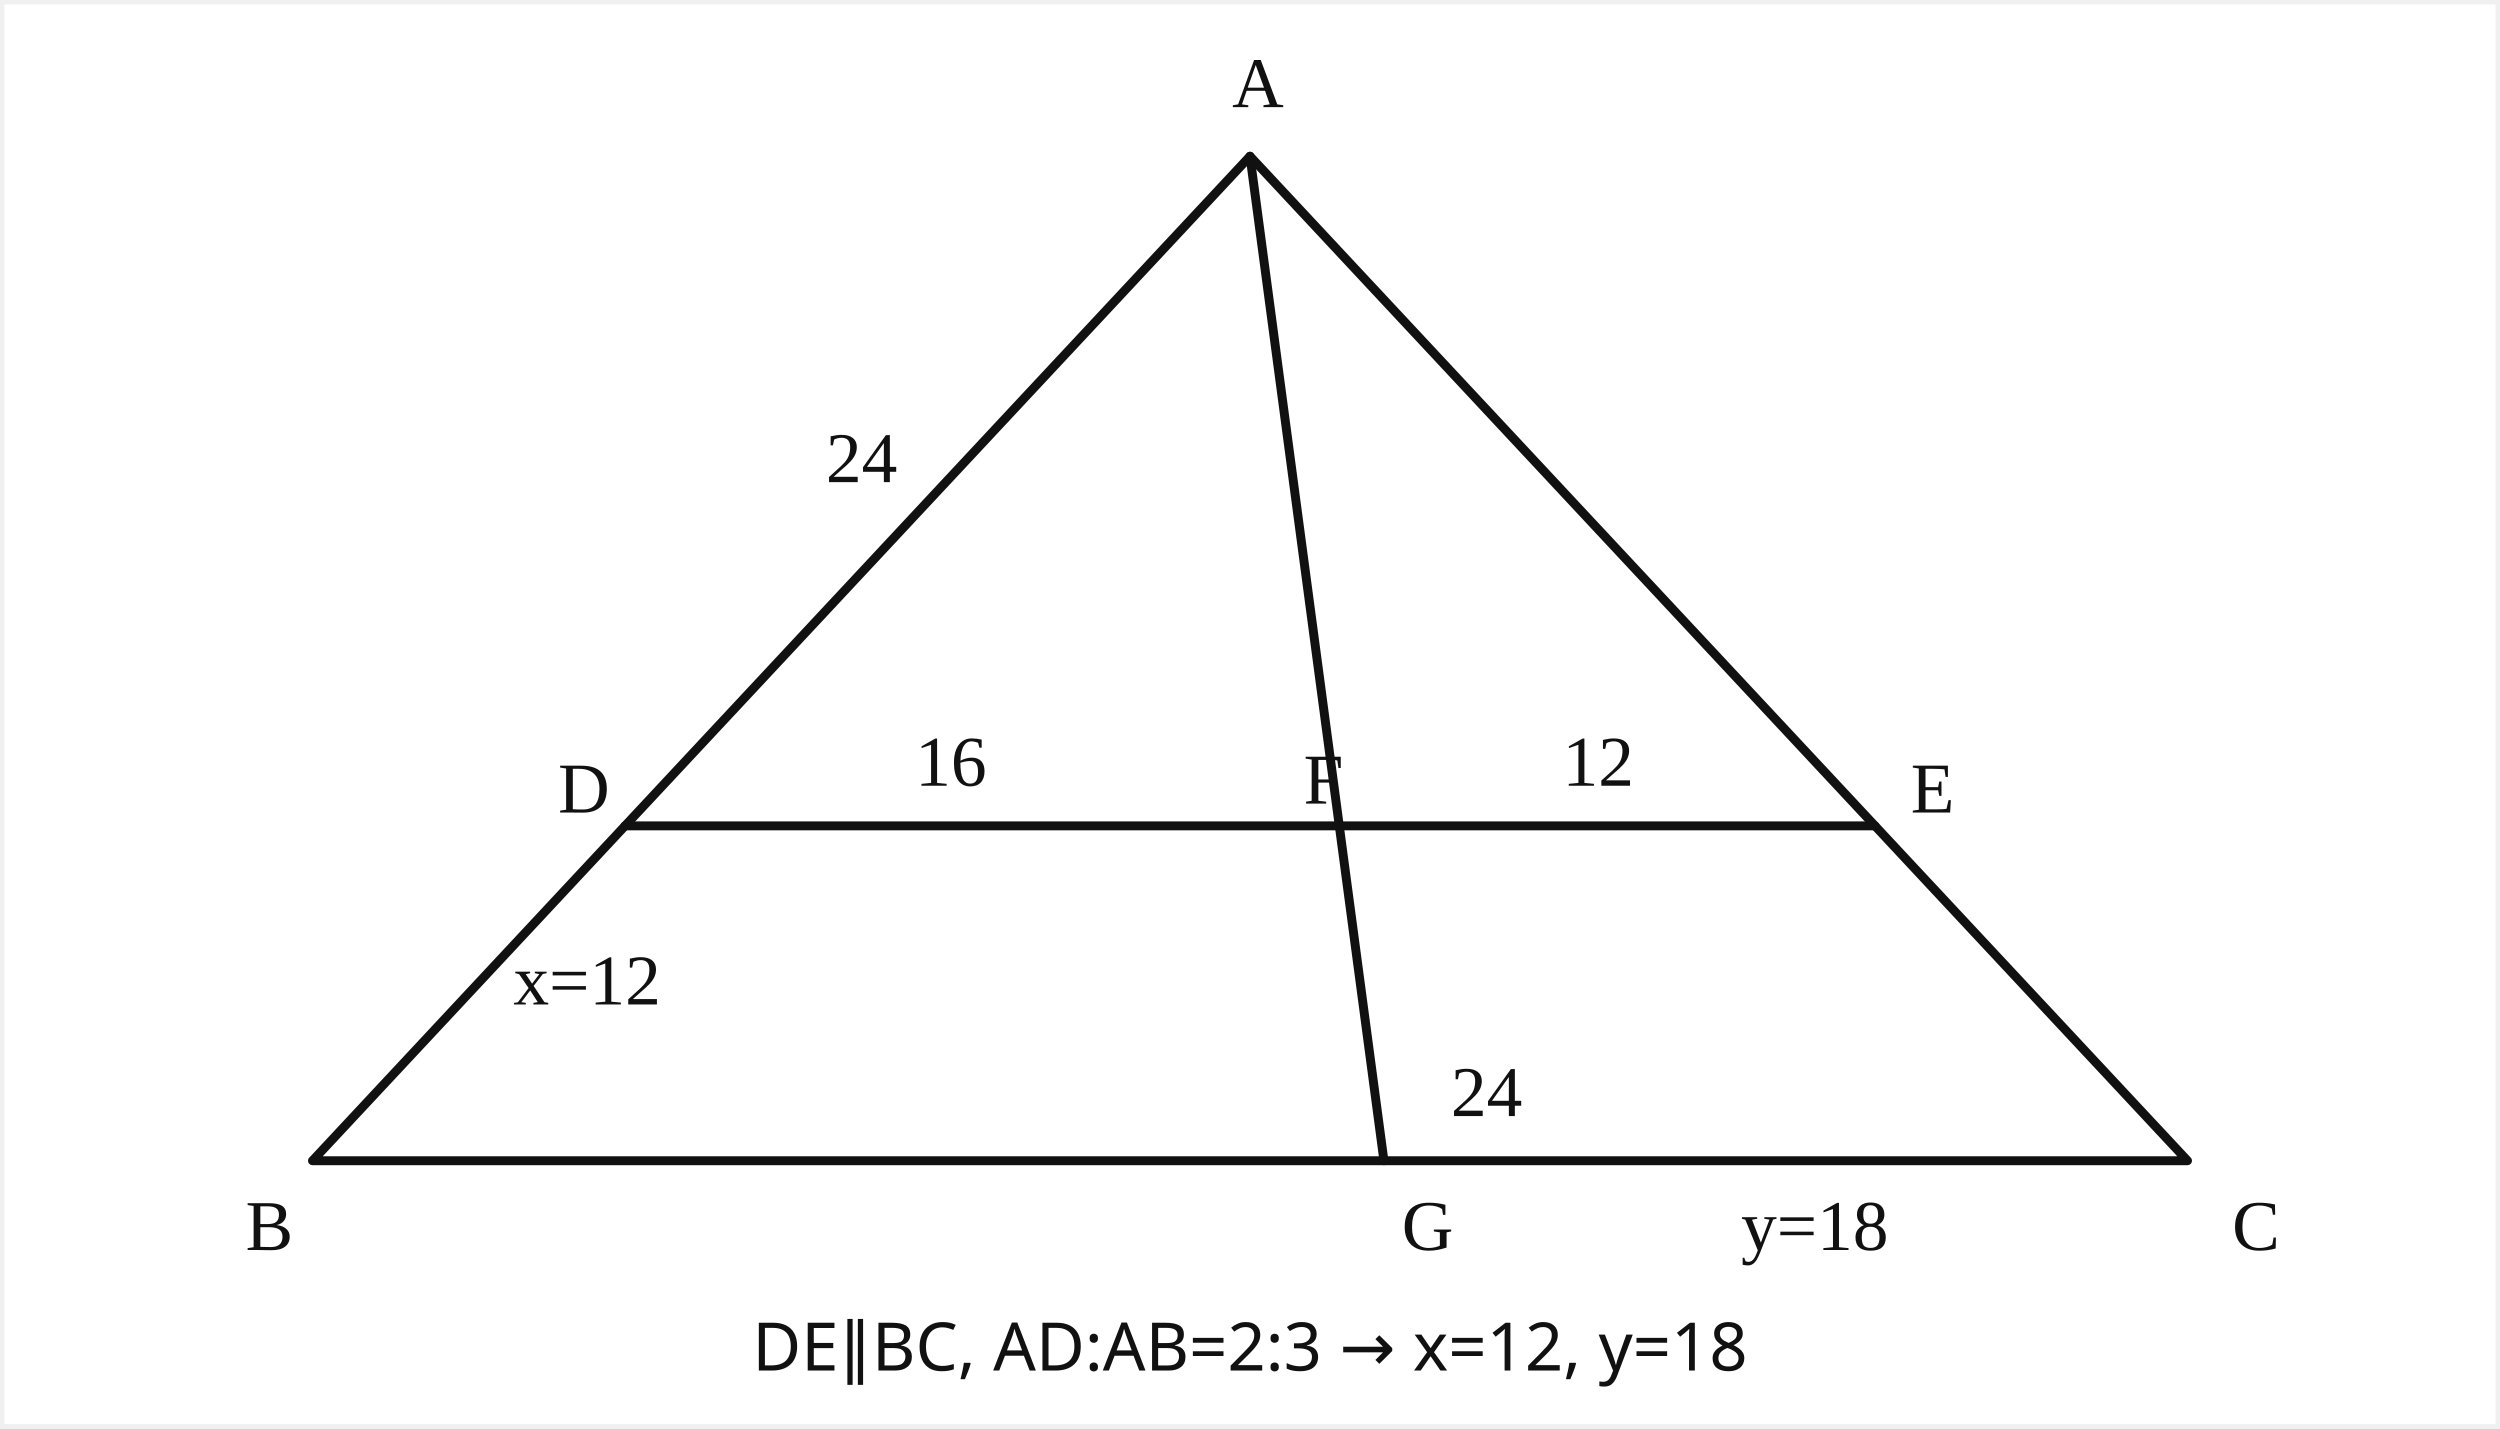
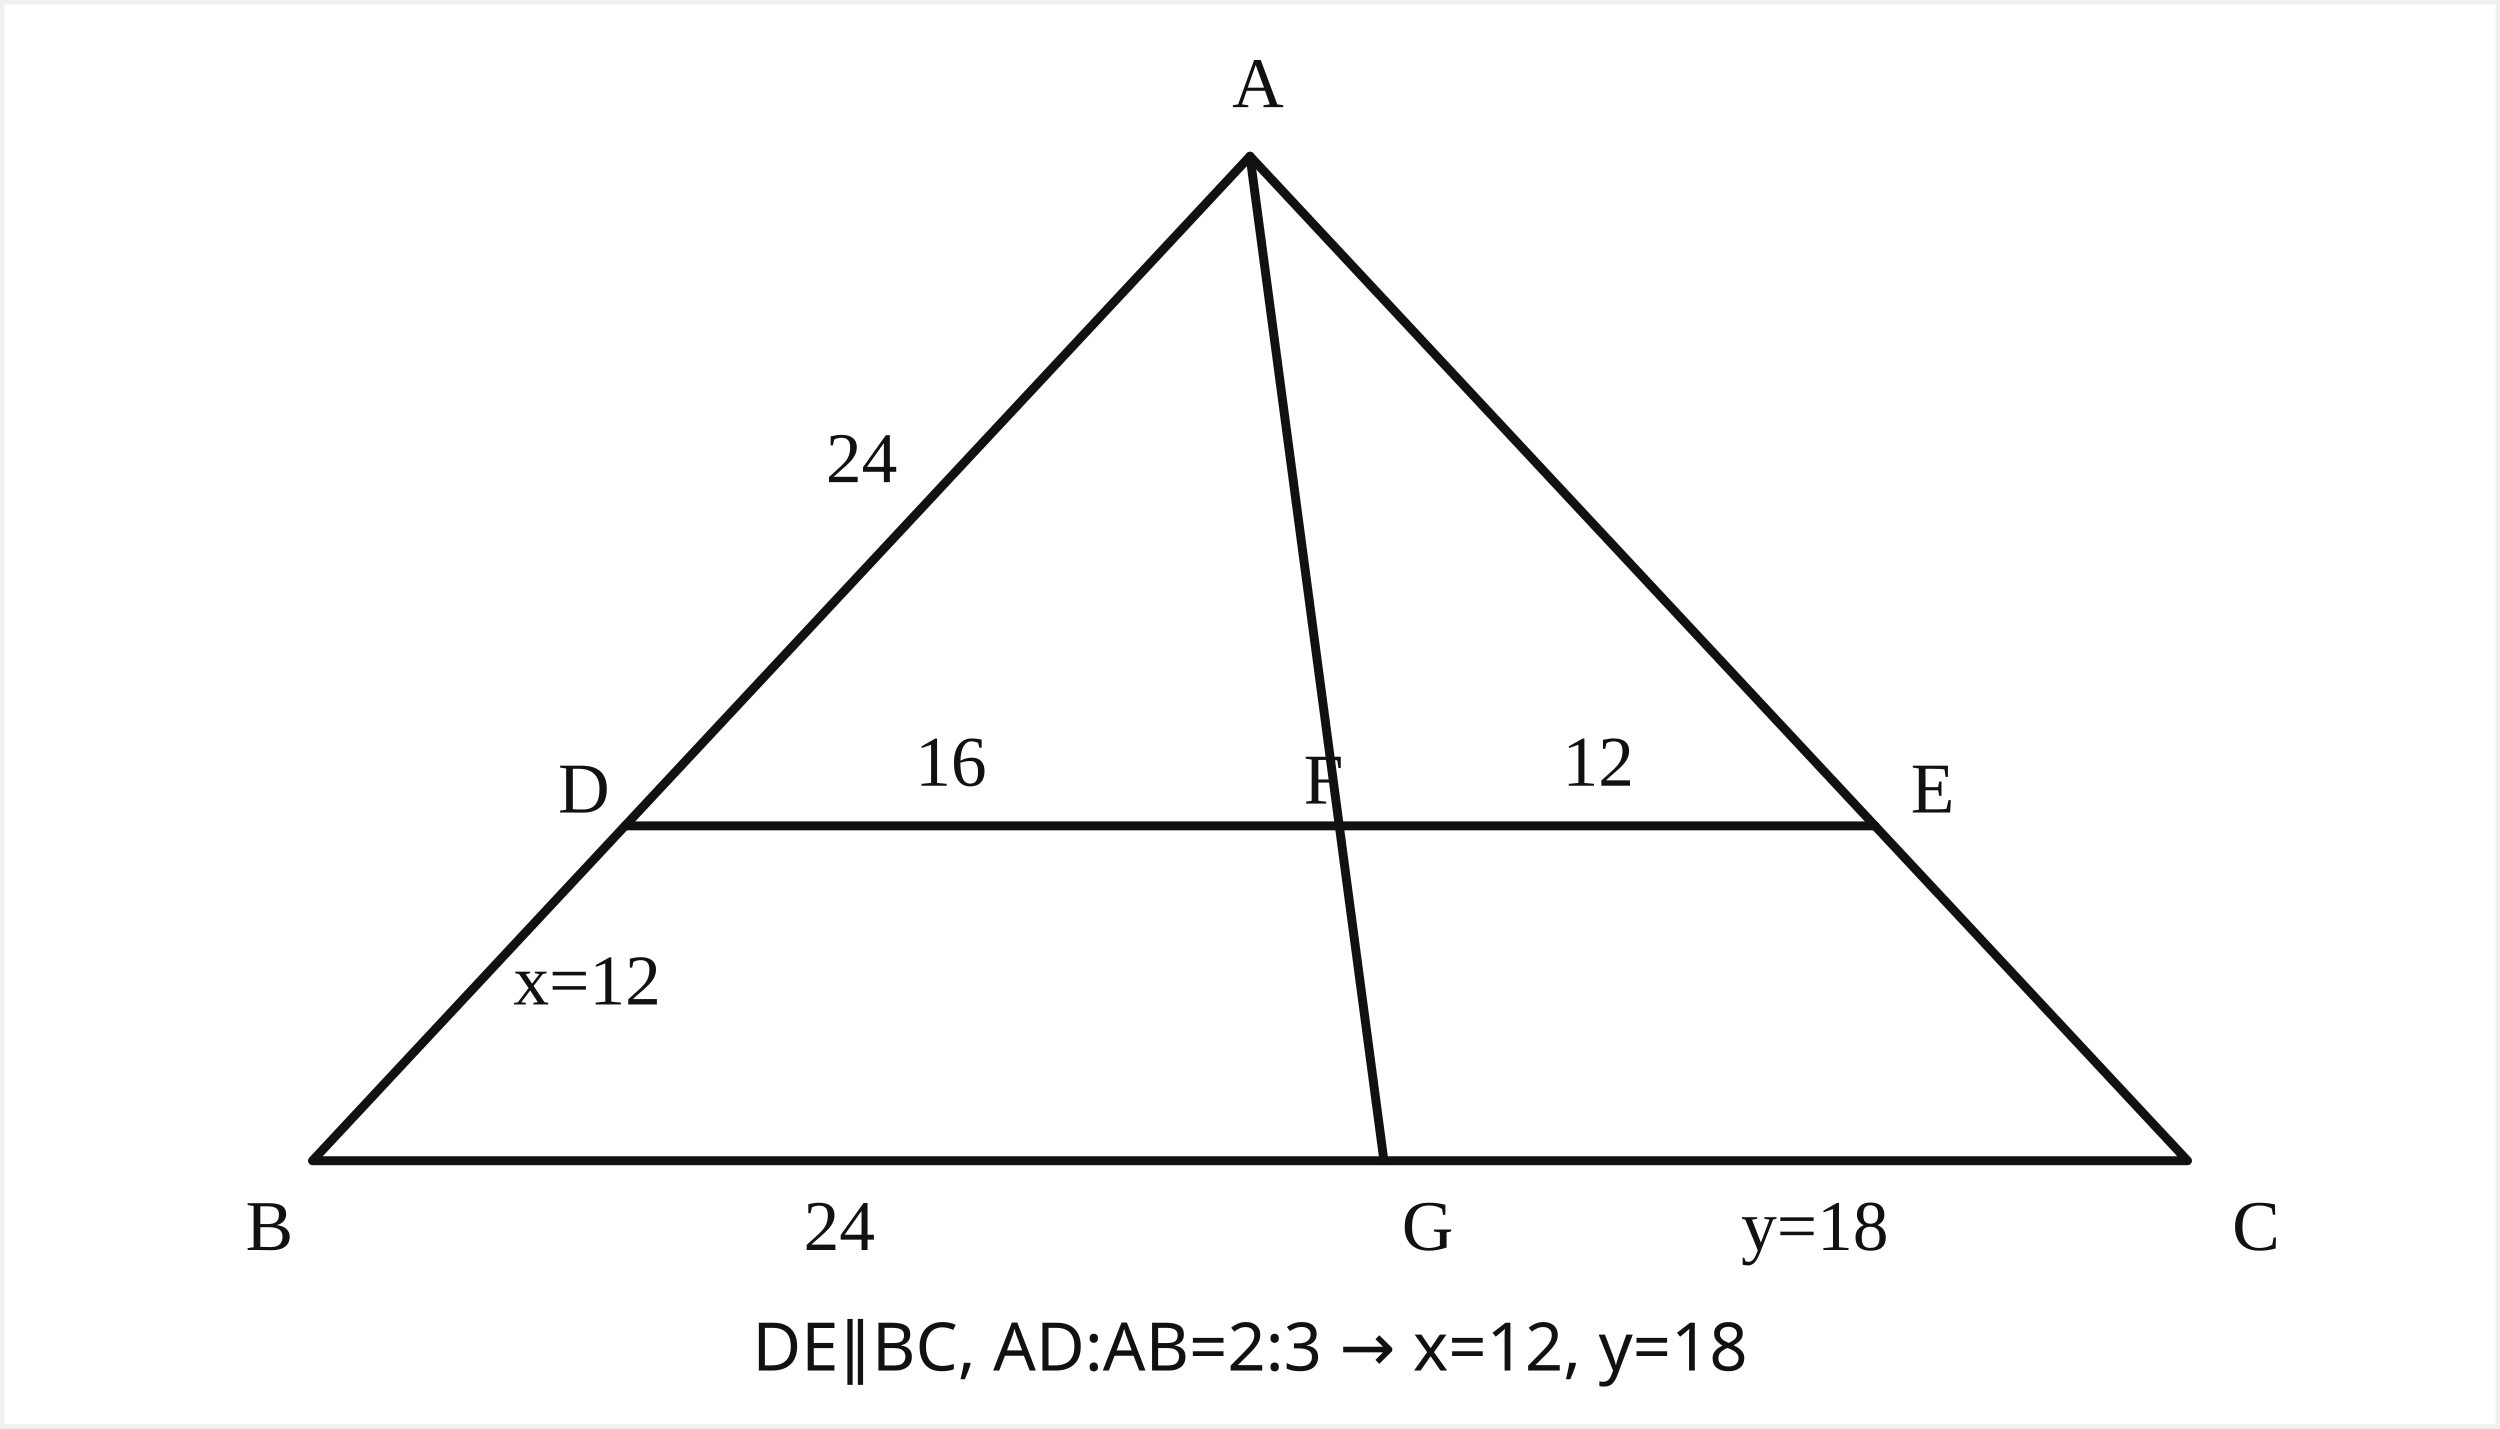
<svg xmlns="http://www.w3.org/2000/svg" viewBox="0 0 560 320" role="img" aria-label="solution diagram">
  <rect x="1" y="1" width="558" height="318" fill="white" />
  <g stroke="#111" fill="none" stroke-width="2" stroke-linecap="round" stroke-linejoin="round">
    <polyline points="280,35 70,260 490,260 280,35" />
    <line x1="140" y1="185" x2="420" y2="185" />
    <line x1="280" y1="35" x2="310" y2="260" />
    <g fill="#111" stroke="none" font-size="16">
      <text x="276" y="24">A</text>
      <text x="55" y="280">B</text>
      <text x="500" y="280">C</text>
      <text x="125" y="182">D</text>
      <text x="428" y="182">E</text>
      <text x="292" y="180">F</text>
      <text x="314" y="280">G</text>
      <text x="185" y="108">24</text>
      <text x="115" y="225">x=12</text>
      <text x="205" y="176">16</text>
      <text x="350" y="176">12</text>
+       <text x="180" y="280">24</text>
      <text x="390" y="280">y=18</text>
-       <text x="325" y="250">24</text>
    </g>
  </g>
  <text x="280" y="307" fill="#111" font-size="15" font-family="sans-serif" text-anchor="middle">DE∥BC, AD:AB=2:3 → x=12, y=18</text>
</svg>
